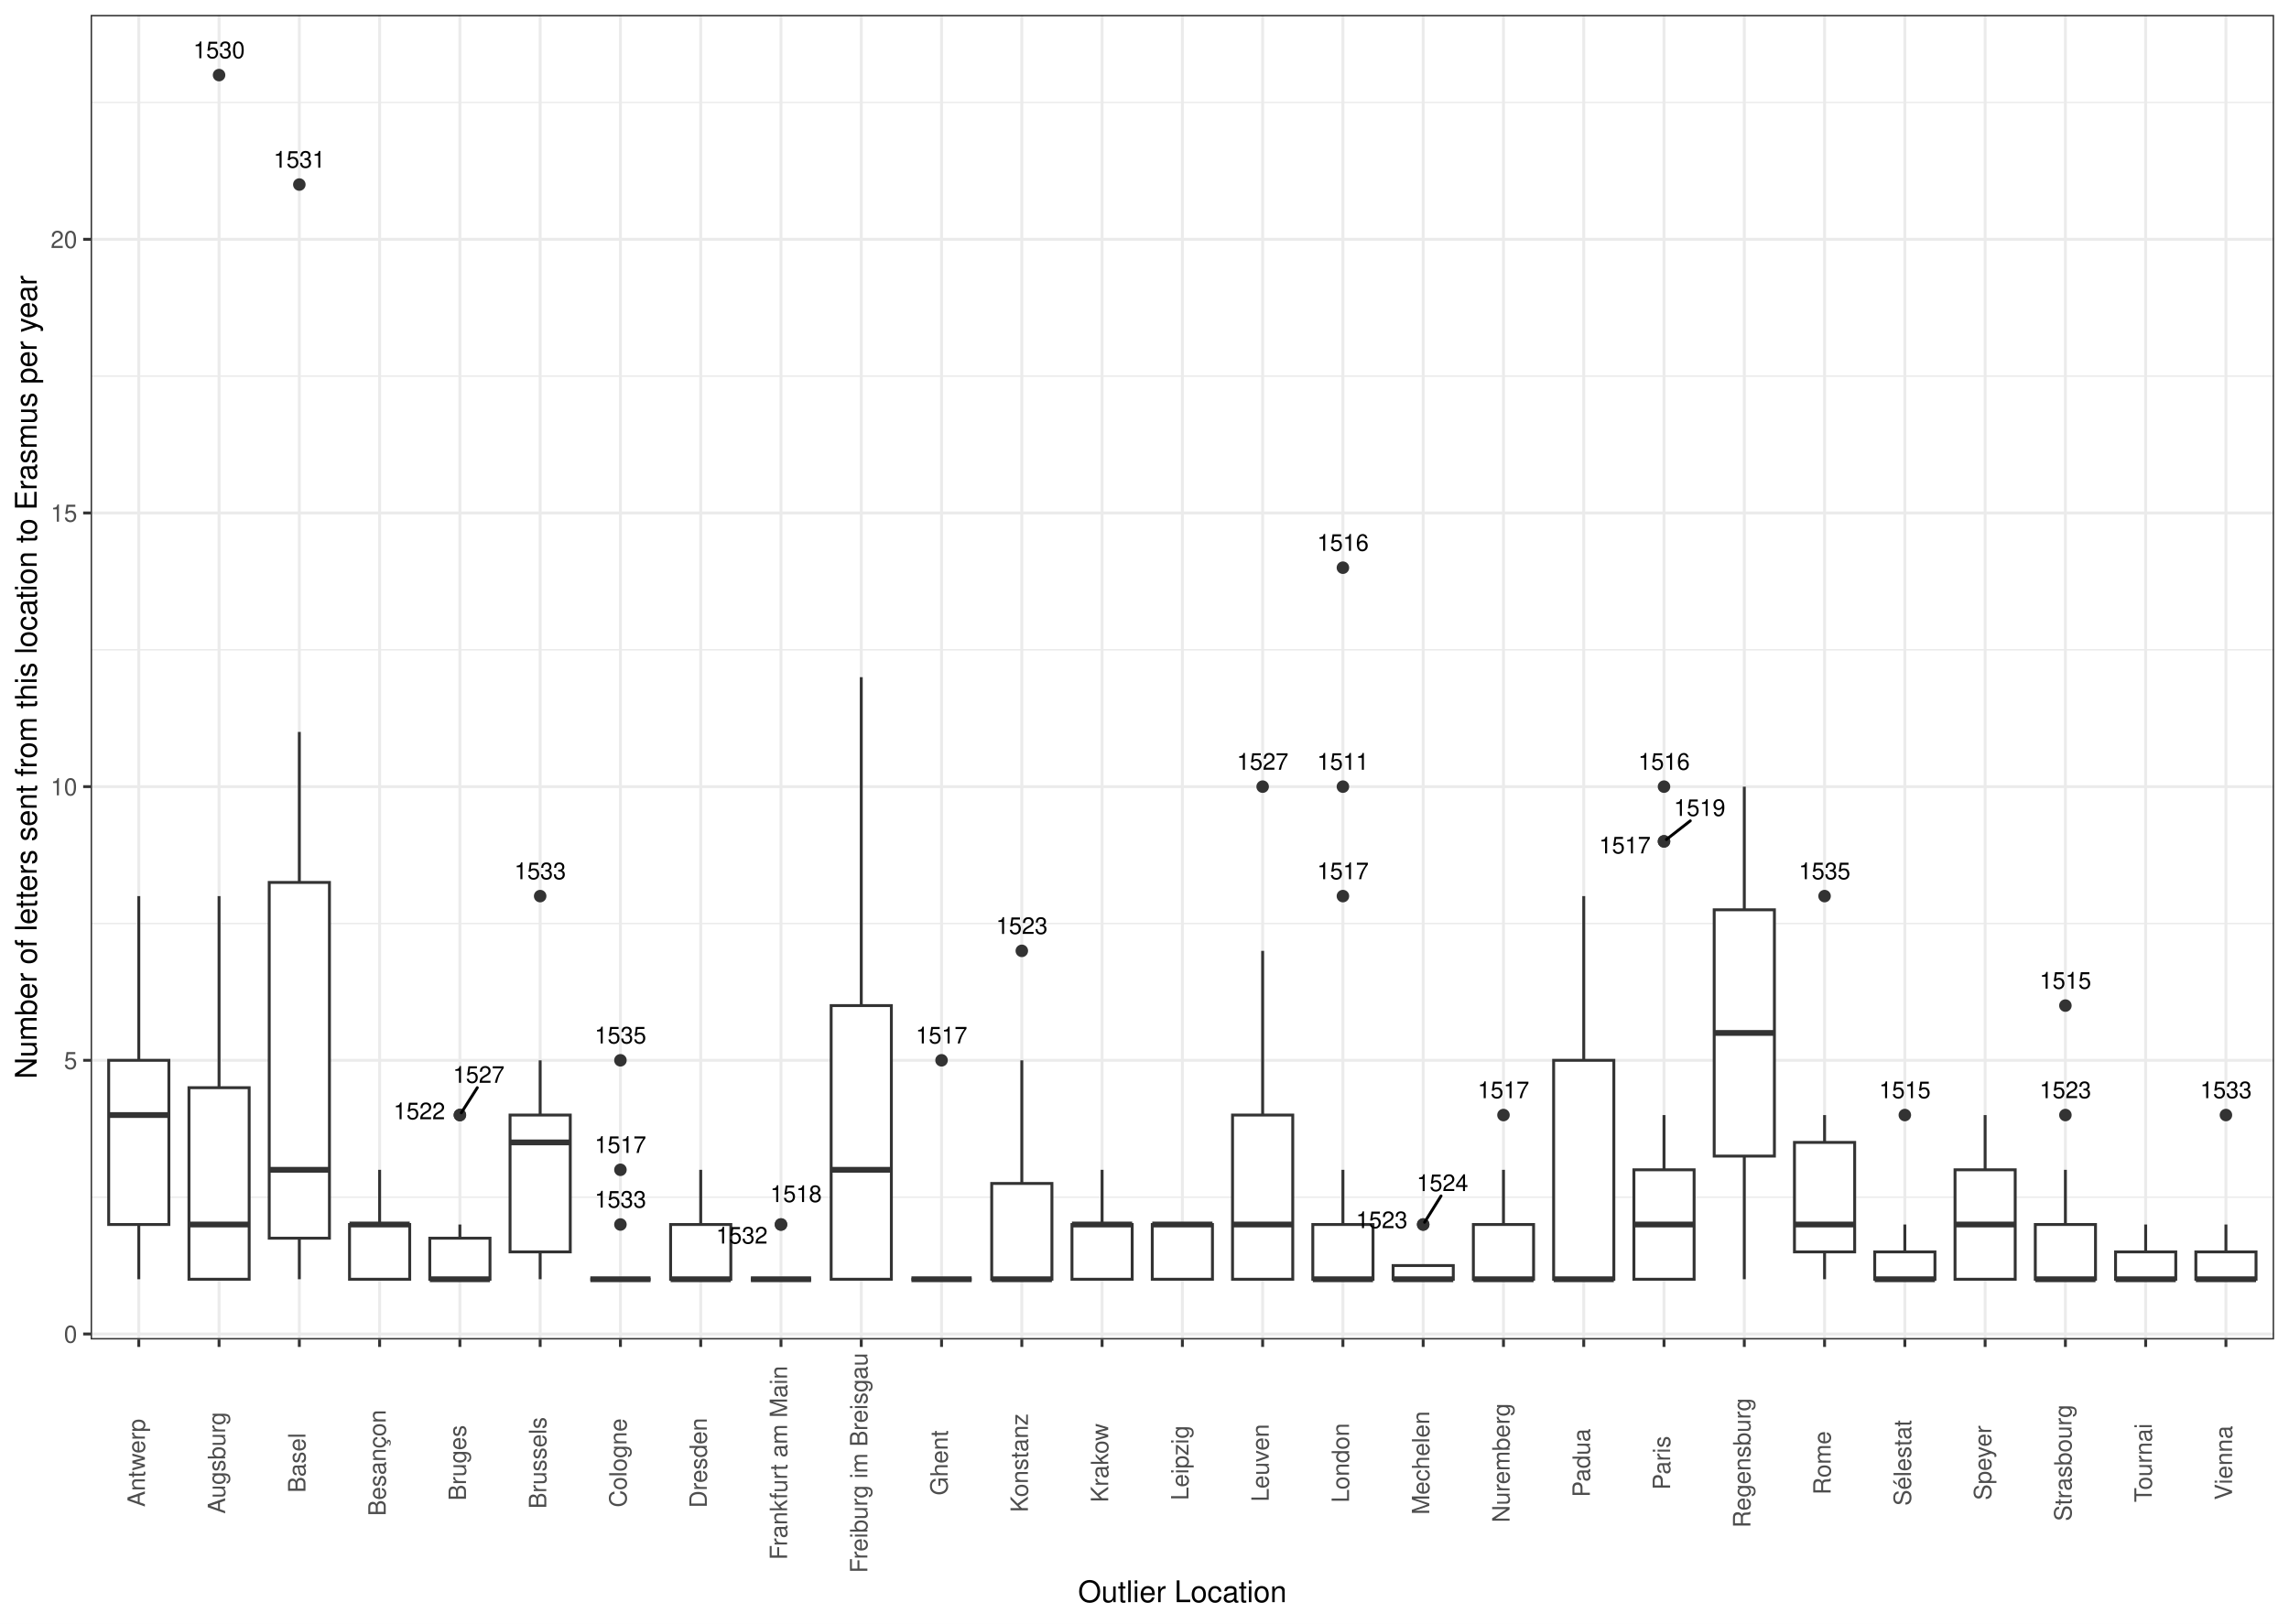
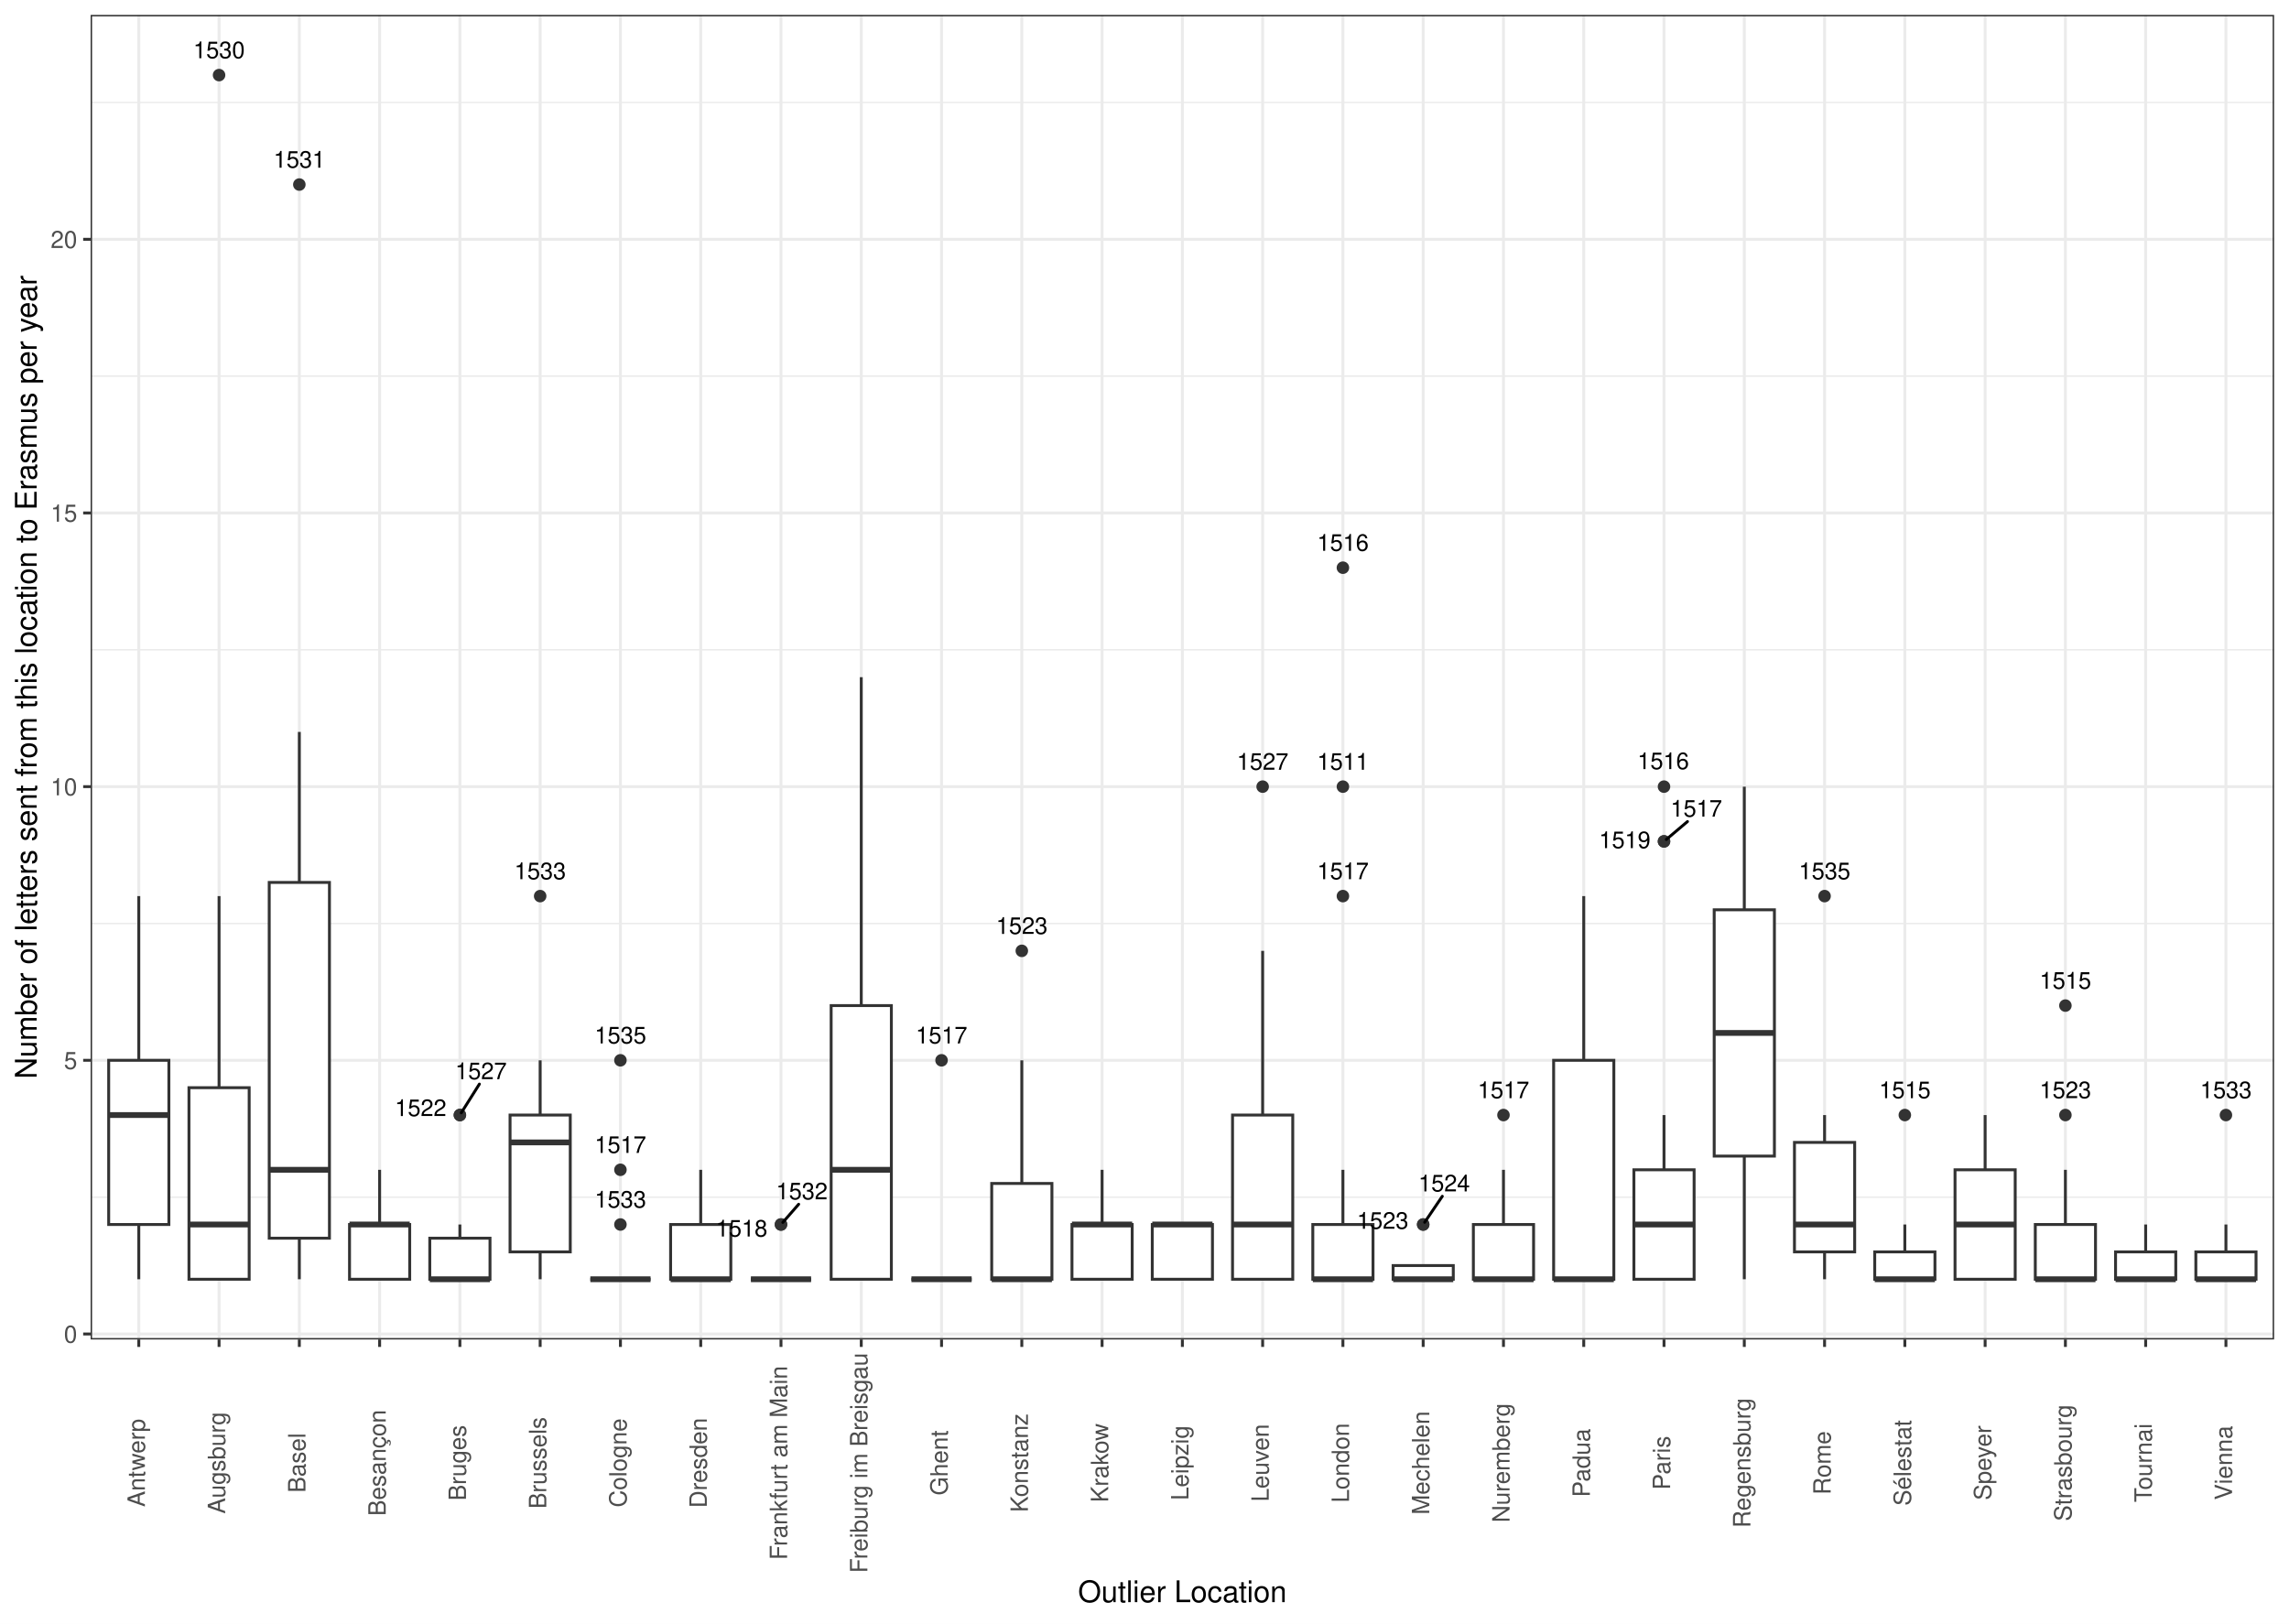
<svg xmlns="http://www.w3.org/2000/svg" width="842.40pt" height="597.60pt" viewBox="0 0 842.40 597.60">
  <g class="svglite">
    <defs>
      <style type="text/css">
    .svglite line, .svglite polyline, .svglite polygon, .svglite path, .svglite rect, .svglite circle {
      fill: none;
      stroke: #000000;
      stroke-linecap: round;
      stroke-linejoin: round;
      stroke-miterlimit: 10.00;
    }
    .svglite text {
      white-space: pre;
    }
    .svglite g.glyphgroup path {
      fill: inherit;
      stroke: none;
    }
  </style>
    </defs>
    <rect width="100%" height="100%" style="stroke: none; fill: #FFFFFF;" />
    <defs>
      <clipPath id="cpMC4wMHw4NDIuNDB8MC4wMHw1OTcuNjA=">
        <rect x="0.00" y="0.00" width="842.40" height="597.60" />
      </clipPath>
    </defs>
    <g clip-path="url(#cpMC4wMHw4NDIuNDB8MC4wMHw1OTcuNjA=)">
      <rect x="0.00" y="-0" width="842.40" height="597.60" style="stroke-width: 1.07; stroke: #FFFFFF; fill: #FFFFFF;" />
    </g>
    <defs>
      <clipPath id="cpMzMuMzV8ODM2LjkyfDUuNDh8NDkzLjAz">
        <rect x="33.35" y="5.48" width="803.57" height="487.55" />
      </clipPath>
    </defs>
    <g clip-path="url(#cpMzMuMzV8ODM2LjkyfDUuNDh8NDkzLjAz)">
      <rect x="33.35" y="5.48" width="803.57" height="487.55" style="stroke-width: 1.07; stroke: none; fill: #FFFFFF;" />
      <polyline points="33.35,440.65 836.92,440.65 " style="stroke-width: 0.53; stroke: #EBEBEB; stroke-linecap: butt;" />
      <polyline points="33.35,339.92 836.92,339.92 " style="stroke-width: 0.53; stroke: #EBEBEB; stroke-linecap: butt;" />
      <polyline points="33.35,239.18 836.92,239.18 " style="stroke-width: 0.53; stroke: #EBEBEB; stroke-linecap: butt;" />
      <polyline points="33.35,138.45 836.92,138.45 " style="stroke-width: 0.53; stroke: #EBEBEB; stroke-linecap: butt;" />
      <polyline points="33.35,37.71 836.92,37.71 " style="stroke-width: 0.53; stroke: #EBEBEB; stroke-linecap: butt;" />
      <polyline points="33.35,491.02 836.92,491.02 " style="stroke-width: 1.07; stroke: #EBEBEB; stroke-linecap: butt;" />
      <polyline points="33.35,390.28 836.92,390.28 " style="stroke-width: 1.07; stroke: #EBEBEB; stroke-linecap: butt;" />
      <polyline points="33.35,289.55 836.92,289.55 " style="stroke-width: 1.07; stroke: #EBEBEB; stroke-linecap: butt;" />
      <polyline points="33.35,188.81 836.92,188.81 " style="stroke-width: 1.07; stroke: #EBEBEB; stroke-linecap: butt;" />
      <polyline points="33.35,88.08 836.92,88.08 " style="stroke-width: 1.07; stroke: #EBEBEB; stroke-linecap: butt;" />
      <polyline points="51.08,493.03 51.08,5.48 " style="stroke-width: 1.07; stroke: #EBEBEB; stroke-linecap: butt;" />
      <polyline points="80.62,493.03 80.62,5.48 " style="stroke-width: 1.07; stroke: #EBEBEB; stroke-linecap: butt;" />
      <polyline points="110.16,493.03 110.16,5.48 " style="stroke-width: 1.07; stroke: #EBEBEB; stroke-linecap: butt;" />
      <polyline points="139.71,493.03 139.71,5.48 " style="stroke-width: 1.07; stroke: #EBEBEB; stroke-linecap: butt;" />
      <polyline points="169.25,493.03 169.25,5.48 " style="stroke-width: 1.07; stroke: #EBEBEB; stroke-linecap: butt;" />
      <polyline points="198.79,493.03 198.79,5.48 " style="stroke-width: 1.07; stroke: #EBEBEB; stroke-linecap: butt;" />
      <polyline points="228.33,493.03 228.33,5.48 " style="stroke-width: 1.07; stroke: #EBEBEB; stroke-linecap: butt;" />
      <polyline points="257.88,493.03 257.88,5.48 " style="stroke-width: 1.07; stroke: #EBEBEB; stroke-linecap: butt;" />
      <polyline points="287.42,493.03 287.42,5.48 " style="stroke-width: 1.07; stroke: #EBEBEB; stroke-linecap: butt;" />
      <polyline points="316.96,493.03 316.96,5.48 " style="stroke-width: 1.07; stroke: #EBEBEB; stroke-linecap: butt;" />
      <polyline points="346.51,493.03 346.51,5.48 " style="stroke-width: 1.07; stroke: #EBEBEB; stroke-linecap: butt;" />
      <polyline points="376.05,493.03 376.05,5.48 " style="stroke-width: 1.07; stroke: #EBEBEB; stroke-linecap: butt;" />
      <polyline points="405.59,493.03 405.59,5.48 " style="stroke-width: 1.07; stroke: #EBEBEB; stroke-linecap: butt;" />
      <polyline points="435.14,493.03 435.14,5.48 " style="stroke-width: 1.07; stroke: #EBEBEB; stroke-linecap: butt;" />
      <polyline points="464.68,493.03 464.68,5.48 " style="stroke-width: 1.07; stroke: #EBEBEB; stroke-linecap: butt;" />
      <polyline points="494.22,493.03 494.22,5.48 " style="stroke-width: 1.07; stroke: #EBEBEB; stroke-linecap: butt;" />
      <polyline points="523.76,493.03 523.76,5.48 " style="stroke-width: 1.07; stroke: #EBEBEB; stroke-linecap: butt;" />
      <polyline points="553.31,493.03 553.31,5.48 " style="stroke-width: 1.07; stroke: #EBEBEB; stroke-linecap: butt;" />
      <polyline points="582.85,493.03 582.85,5.48 " style="stroke-width: 1.07; stroke: #EBEBEB; stroke-linecap: butt;" />
      <polyline points="612.39,493.03 612.39,5.48 " style="stroke-width: 1.07; stroke: #EBEBEB; stroke-linecap: butt;" />
      <polyline points="641.94,493.03 641.94,5.48 " style="stroke-width: 1.07; stroke: #EBEBEB; stroke-linecap: butt;" />
      <polyline points="671.48,493.03 671.48,5.48 " style="stroke-width: 1.07; stroke: #EBEBEB; stroke-linecap: butt;" />
      <polyline points="701.02,493.03 701.02,5.48 " style="stroke-width: 1.07; stroke: #EBEBEB; stroke-linecap: butt;" />
      <polyline points="730.57,493.03 730.57,5.48 " style="stroke-width: 1.07; stroke: #EBEBEB; stroke-linecap: butt;" />
      <polyline points="760.11,493.03 760.11,5.48 " style="stroke-width: 1.07; stroke: #EBEBEB; stroke-linecap: butt;" />
      <polyline points="789.65,493.03 789.65,5.48 " style="stroke-width: 1.07; stroke: #EBEBEB; stroke-linecap: butt;" />
      <polyline points="819.19,493.03 819.19,5.48 " style="stroke-width: 1.07; stroke: #EBEBEB; stroke-linecap: butt;" />
      <line x1="51.08" y1="390.28" x2="51.08" y2="329.84" style="stroke-width: 1.07; stroke: #333333; stroke-linecap: butt;" />
      <line x1="51.08" y1="450.72" x2="51.08" y2="470.87" style="stroke-width: 1.07; stroke: #333333; stroke-linecap: butt;" />
      <polygon points="40.00,390.28 40.00,450.72 62.15,450.72 62.15,390.28 40.00,390.28 " style="stroke-width: 1.07; stroke: #333333; stroke-linecap: butt; stroke-linejoin: miter; fill: #FFFFFF;" />
      <line x1="40.00" y1="410.43" x2="62.15" y2="410.43" style="stroke-width: 2.13; stroke: #333333; stroke-linecap: butt; stroke-linejoin: miter;" />
      <circle cx="80.62" cy="27.64" r="1.95" style="stroke-width: 0.71; stroke: #333333; fill: #333333;" />
      <line x1="80.62" y1="400.36" x2="80.62" y2="329.84" style="stroke-width: 1.07; stroke: #333333; stroke-linecap: butt;" />
      <line x1="80.62" y1="470.87" x2="80.62" y2="470.87" style="stroke-width: 1.07; stroke: #333333; stroke-linecap: butt;" />
      <polygon points="69.54,400.36 69.54,470.87 91.70,470.87 91.70,400.36 69.54,400.36 " style="stroke-width: 1.07; stroke: #333333; stroke-linecap: butt; stroke-linejoin: miter; fill: #FFFFFF;" />
      <line x1="69.54" y1="450.72" x2="91.70" y2="450.72" style="stroke-width: 2.13; stroke: #333333; stroke-linecap: butt; stroke-linejoin: miter;" />
      <circle cx="110.16" cy="67.93" r="1.95" style="stroke-width: 0.71; stroke: #333333; fill: #333333;" />
      <line x1="110.16" y1="324.81" x2="110.16" y2="269.40" style="stroke-width: 1.07; stroke: #333333; stroke-linecap: butt;" />
      <line x1="110.16" y1="455.76" x2="110.16" y2="470.87" style="stroke-width: 1.07; stroke: #333333; stroke-linecap: butt;" />
      <polygon points="99.08,324.81 99.08,455.76 121.24,455.76 121.24,324.81 99.08,324.81 " style="stroke-width: 1.07; stroke: #333333; stroke-linecap: butt; stroke-linejoin: miter; fill: #FFFFFF;" />
      <line x1="99.08" y1="430.58" x2="121.24" y2="430.58" style="stroke-width: 2.13; stroke: #333333; stroke-linecap: butt; stroke-linejoin: miter;" />
      <line x1="139.71" y1="450.72" x2="139.71" y2="430.58" style="stroke-width: 1.07; stroke: #333333; stroke-linecap: butt;" />
      <line x1="139.71" y1="470.87" x2="139.71" y2="470.87" style="stroke-width: 1.07; stroke: #333333; stroke-linecap: butt;" />
      <polygon points="128.63,450.72 128.63,470.87 150.78,470.87 150.78,450.72 128.63,450.72 " style="stroke-width: 1.07; stroke: #333333; stroke-linecap: butt; stroke-linejoin: miter; fill: #FFFFFF;" />
      <line x1="128.63" y1="450.72" x2="150.78" y2="450.72" style="stroke-width: 2.13; stroke: #333333; stroke-linecap: butt; stroke-linejoin: miter;" />
      <circle cx="169.25" cy="410.43" r="1.95" style="stroke-width: 0.71; stroke: #333333; fill: #333333;" />
      <circle cx="169.25" cy="410.43" r="1.95" style="stroke-width: 0.71; stroke: #333333; fill: #333333;" />
      <line x1="169.25" y1="455.76" x2="169.25" y2="450.72" style="stroke-width: 1.07; stroke: #333333; stroke-linecap: butt;" />
      <line x1="169.25" y1="470.87" x2="169.25" y2="470.87" style="stroke-width: 1.07; stroke: #333333; stroke-linecap: butt;" />
      <polygon points="158.17,455.76 158.17,470.87 180.33,470.87 180.33,455.76 158.17,455.76 " style="stroke-width: 1.07; stroke: #333333; stroke-linecap: butt; stroke-linejoin: miter; fill: #FFFFFF;" />
      <line x1="158.17" y1="470.87" x2="180.33" y2="470.87" style="stroke-width: 2.13; stroke: #333333; stroke-linecap: butt; stroke-linejoin: miter;" />
      <circle cx="198.79" cy="329.84" r="1.95" style="stroke-width: 0.71; stroke: #333333; fill: #333333;" />
      <line x1="198.79" y1="410.43" x2="198.79" y2="390.28" style="stroke-width: 1.07; stroke: #333333; stroke-linecap: butt;" />
      <line x1="198.79" y1="460.80" x2="198.79" y2="470.87" style="stroke-width: 1.07; stroke: #333333; stroke-linecap: butt;" />
      <polygon points="187.71,410.43 187.71,460.80 209.87,460.80 209.87,410.43 187.71,410.43 " style="stroke-width: 1.07; stroke: #333333; stroke-linecap: butt; stroke-linejoin: miter; fill: #FFFFFF;" />
      <line x1="187.71" y1="420.50" x2="209.87" y2="420.50" style="stroke-width: 2.13; stroke: #333333; stroke-linecap: butt; stroke-linejoin: miter;" />
      <circle cx="228.33" cy="430.58" r="1.95" style="stroke-width: 0.71; stroke: #333333; fill: #333333;" />
      <circle cx="228.33" cy="450.72" r="1.95" style="stroke-width: 0.71; stroke: #333333; fill: #333333;" />
      <circle cx="228.33" cy="390.28" r="1.95" style="stroke-width: 0.71; stroke: #333333; fill: #333333;" />
      <line x1="228.33" y1="470.87" x2="228.33" y2="470.87" style="stroke-width: 1.07; stroke: #333333; stroke-linecap: butt;" />
      <line x1="228.33" y1="470.87" x2="228.33" y2="470.87" style="stroke-width: 1.07; stroke: #333333; stroke-linecap: butt;" />
      <polygon points="217.26,470.87 217.26,470.87 239.41,470.87 239.41,470.87 217.26,470.87 " style="stroke-width: 1.07; stroke: #333333; stroke-linecap: butt; stroke-linejoin: miter; fill: #FFFFFF;" />
      <line x1="217.26" y1="470.87" x2="239.41" y2="470.87" style="stroke-width: 2.13; stroke: #333333; stroke-linecap: butt; stroke-linejoin: miter;" />
      <line x1="257.88" y1="450.72" x2="257.88" y2="430.58" style="stroke-width: 1.07; stroke: #333333; stroke-linecap: butt;" />
      <line x1="257.88" y1="470.87" x2="257.88" y2="470.87" style="stroke-width: 1.07; stroke: #333333; stroke-linecap: butt;" />
      <polygon points="246.80,450.72 246.80,470.87 268.96,470.87 268.96,450.72 246.80,450.72 " style="stroke-width: 1.07; stroke: #333333; stroke-linecap: butt; stroke-linejoin: miter; fill: #FFFFFF;" />
      <line x1="246.80" y1="470.87" x2="268.96" y2="470.87" style="stroke-width: 2.13; stroke: #333333; stroke-linecap: butt; stroke-linejoin: miter;" />
      <circle cx="287.42" cy="450.72" r="1.95" style="stroke-width: 0.71; stroke: #333333; fill: #333333;" />
      <circle cx="287.42" cy="450.72" r="1.95" style="stroke-width: 0.71; stroke: #333333; fill: #333333;" />
      <line x1="287.42" y1="470.87" x2="287.42" y2="470.87" style="stroke-width: 1.07; stroke: #333333; stroke-linecap: butt;" />
      <line x1="287.42" y1="470.87" x2="287.42" y2="470.87" style="stroke-width: 1.07; stroke: #333333; stroke-linecap: butt;" />
      <polygon points="276.34,470.87 276.34,470.87 298.50,470.87 298.50,470.87 276.34,470.87 " style="stroke-width: 1.07; stroke: #333333; stroke-linecap: butt; stroke-linejoin: miter; fill: #FFFFFF;" />
      <line x1="276.34" y1="470.87" x2="298.50" y2="470.87" style="stroke-width: 2.13; stroke: #333333; stroke-linecap: butt; stroke-linejoin: miter;" />
      <line x1="316.96" y1="370.14" x2="316.96" y2="249.26" style="stroke-width: 1.07; stroke: #333333; stroke-linecap: butt;" />
      <line x1="316.96" y1="470.87" x2="316.96" y2="470.87" style="stroke-width: 1.07; stroke: #333333; stroke-linecap: butt;" />
      <polygon points="305.88,370.14 305.88,470.87 328.04,470.87 328.04,370.14 305.88,370.14 " style="stroke-width: 1.07; stroke: #333333; stroke-linecap: butt; stroke-linejoin: miter; fill: #FFFFFF;" />
      <line x1="305.88" y1="430.58" x2="328.04" y2="430.58" style="stroke-width: 2.13; stroke: #333333; stroke-linecap: butt; stroke-linejoin: miter;" />
      <circle cx="346.51" cy="390.28" r="1.95" style="stroke-width: 0.71; stroke: #333333; fill: #333333;" />
      <line x1="346.51" y1="470.87" x2="346.51" y2="470.87" style="stroke-width: 1.07; stroke: #333333; stroke-linecap: butt;" />
      <line x1="346.51" y1="470.87" x2="346.51" y2="470.87" style="stroke-width: 1.07; stroke: #333333; stroke-linecap: butt;" />
      <polygon points="335.43,470.87 335.43,470.87 357.59,470.87 357.59,470.87 335.43,470.87 " style="stroke-width: 1.07; stroke: #333333; stroke-linecap: butt; stroke-linejoin: miter; fill: #FFFFFF;" />
      <line x1="335.43" y1="470.87" x2="357.59" y2="470.87" style="stroke-width: 2.13; stroke: #333333; stroke-linecap: butt; stroke-linejoin: miter;" />
      <circle cx="376.05" cy="349.99" r="1.95" style="stroke-width: 0.71; stroke: #333333; fill: #333333;" />
      <line x1="376.05" y1="435.61" x2="376.05" y2="390.28" style="stroke-width: 1.07; stroke: #333333; stroke-linecap: butt;" />
      <line x1="376.05" y1="470.87" x2="376.05" y2="470.87" style="stroke-width: 1.07; stroke: #333333; stroke-linecap: butt;" />
      <polygon points="364.97,435.61 364.97,470.87 387.13,470.87 387.13,435.61 364.97,435.61 " style="stroke-width: 1.07; stroke: #333333; stroke-linecap: butt; stroke-linejoin: miter; fill: #FFFFFF;" />
      <line x1="364.97" y1="470.87" x2="387.13" y2="470.87" style="stroke-width: 2.13; stroke: #333333; stroke-linecap: butt; stroke-linejoin: miter;" />
      <line x1="405.59" y1="450.72" x2="405.59" y2="430.58" style="stroke-width: 1.07; stroke: #333333; stroke-linecap: butt;" />
      <line x1="405.59" y1="470.87" x2="405.59" y2="470.87" style="stroke-width: 1.07; stroke: #333333; stroke-linecap: butt;" />
      <polygon points="394.51,450.72 394.51,470.87 416.67,470.87 416.67,450.72 394.51,450.72 " style="stroke-width: 1.07; stroke: #333333; stroke-linecap: butt; stroke-linejoin: miter; fill: #FFFFFF;" />
      <line x1="394.51" y1="450.72" x2="416.67" y2="450.72" style="stroke-width: 2.13; stroke: #333333; stroke-linecap: butt; stroke-linejoin: miter;" />
      <line x1="435.14" y1="450.72" x2="435.14" y2="450.72" style="stroke-width: 1.07; stroke: #333333; stroke-linecap: butt;" />
      <line x1="435.14" y1="470.87" x2="435.14" y2="470.87" style="stroke-width: 1.07; stroke: #333333; stroke-linecap: butt;" />
      <polygon points="424.06,450.72 424.06,470.87 446.21,470.87 446.21,450.72 424.06,450.72 " style="stroke-width: 1.07; stroke: #333333; stroke-linecap: butt; stroke-linejoin: miter; fill: #FFFFFF;" />
      <line x1="424.06" y1="450.72" x2="446.21" y2="450.72" style="stroke-width: 2.13; stroke: #333333; stroke-linecap: butt; stroke-linejoin: miter;" />
      <circle cx="464.68" cy="289.55" r="1.95" style="stroke-width: 0.71; stroke: #333333; fill: #333333;" />
      <line x1="464.68" y1="410.43" x2="464.68" y2="349.99" style="stroke-width: 1.07; stroke: #333333; stroke-linecap: butt;" />
      <line x1="464.68" y1="470.87" x2="464.68" y2="470.87" style="stroke-width: 1.07; stroke: #333333; stroke-linecap: butt;" />
      <polygon points="453.60,410.43 453.60,470.87 475.76,470.87 475.76,410.43 453.60,410.43 " style="stroke-width: 1.07; stroke: #333333; stroke-linecap: butt; stroke-linejoin: miter; fill: #FFFFFF;" />
      <line x1="453.60" y1="450.72" x2="475.76" y2="450.72" style="stroke-width: 2.13; stroke: #333333; stroke-linecap: butt; stroke-linejoin: miter;" />
      <circle cx="494.22" cy="289.55" r="1.95" style="stroke-width: 0.71; stroke: #333333; fill: #333333;" />
      <circle cx="494.22" cy="208.96" r="1.95" style="stroke-width: 0.71; stroke: #333333; fill: #333333;" />
      <circle cx="494.22" cy="329.84" r="1.95" style="stroke-width: 0.71; stroke: #333333; fill: #333333;" />
      <line x1="494.22" y1="450.72" x2="494.22" y2="430.58" style="stroke-width: 1.07; stroke: #333333; stroke-linecap: butt;" />
      <line x1="494.22" y1="470.87" x2="494.22" y2="470.87" style="stroke-width: 1.07; stroke: #333333; stroke-linecap: butt;" />
      <polygon points="483.14,450.72 483.14,470.87 505.30,470.87 505.30,450.72 483.14,450.72 " style="stroke-width: 1.07; stroke: #333333; stroke-linecap: butt; stroke-linejoin: miter; fill: #FFFFFF;" />
      <line x1="483.14" y1="470.87" x2="505.30" y2="470.87" style="stroke-width: 2.13; stroke: #333333; stroke-linecap: butt; stroke-linejoin: miter;" />
      <circle cx="523.76" cy="450.72" r="1.95" style="stroke-width: 0.71; stroke: #333333; fill: #333333;" />
      <circle cx="523.76" cy="450.72" r="1.95" style="stroke-width: 0.71; stroke: #333333; fill: #333333;" />
      <line x1="523.76" y1="465.83" x2="523.76" y2="465.83" style="stroke-width: 1.07; stroke: #333333; stroke-linecap: butt;" />
      <line x1="523.76" y1="470.87" x2="523.76" y2="470.87" style="stroke-width: 1.07; stroke: #333333; stroke-linecap: butt;" />
      <polygon points="512.69,465.83 512.69,470.87 534.84,470.87 534.84,465.83 512.69,465.83 " style="stroke-width: 1.07; stroke: #333333; stroke-linecap: butt; stroke-linejoin: miter; fill: #FFFFFF;" />
      <line x1="512.69" y1="470.87" x2="534.84" y2="470.87" style="stroke-width: 2.13; stroke: #333333; stroke-linecap: butt; stroke-linejoin: miter;" />
      <circle cx="553.31" cy="410.43" r="1.95" style="stroke-width: 0.71; stroke: #333333; fill: #333333;" />
      <line x1="553.31" y1="450.72" x2="553.31" y2="430.58" style="stroke-width: 1.07; stroke: #333333; stroke-linecap: butt;" />
      <line x1="553.31" y1="470.87" x2="553.31" y2="470.87" style="stroke-width: 1.07; stroke: #333333; stroke-linecap: butt;" />
      <polygon points="542.23,450.72 542.23,470.87 564.39,470.87 564.39,450.72 542.23,450.72 " style="stroke-width: 1.07; stroke: #333333; stroke-linecap: butt; stroke-linejoin: miter; fill: #FFFFFF;" />
      <line x1="542.23" y1="470.87" x2="564.39" y2="470.87" style="stroke-width: 2.13; stroke: #333333; stroke-linecap: butt; stroke-linejoin: miter;" />
      <line x1="582.85" y1="390.28" x2="582.85" y2="329.84" style="stroke-width: 1.07; stroke: #333333; stroke-linecap: butt;" />
      <line x1="582.85" y1="470.87" x2="582.85" y2="470.87" style="stroke-width: 1.07; stroke: #333333; stroke-linecap: butt;" />
      <polygon points="571.77,390.28 571.77,470.87 593.93,470.87 593.93,390.28 571.77,390.28 " style="stroke-width: 1.07; stroke: #333333; stroke-linecap: butt; stroke-linejoin: miter; fill: #FFFFFF;" />
      <line x1="571.77" y1="470.87" x2="593.93" y2="470.87" style="stroke-width: 2.13; stroke: #333333; stroke-linecap: butt; stroke-linejoin: miter;" />
      <circle cx="612.39" cy="289.55" r="1.95" style="stroke-width: 0.71; stroke: #333333; fill: #333333;" />
      <circle cx="612.39" cy="309.70" r="1.95" style="stroke-width: 0.71; stroke: #333333; fill: #333333;" />
      <circle cx="612.39" cy="309.70" r="1.95" style="stroke-width: 0.71; stroke: #333333; fill: #333333;" />
      <line x1="612.39" y1="430.58" x2="612.39" y2="410.43" style="stroke-width: 1.07; stroke: #333333; stroke-linecap: butt;" />
      <line x1="612.39" y1="470.87" x2="612.39" y2="470.87" style="stroke-width: 1.07; stroke: #333333; stroke-linecap: butt;" />
      <polygon points="601.31,430.58 601.31,470.87 623.47,470.87 623.47,430.58 601.31,430.58 " style="stroke-width: 1.07; stroke: #333333; stroke-linecap: butt; stroke-linejoin: miter; fill: #FFFFFF;" />
      <line x1="601.31" y1="450.72" x2="623.47" y2="450.72" style="stroke-width: 2.13; stroke: #333333; stroke-linecap: butt; stroke-linejoin: miter;" />
      <line x1="641.94" y1="334.88" x2="641.94" y2="289.55" style="stroke-width: 1.07; stroke: #333333; stroke-linecap: butt;" />
      <line x1="641.94" y1="425.54" x2="641.94" y2="470.87" style="stroke-width: 1.07; stroke: #333333; stroke-linecap: butt;" />
      <polygon points="630.86,334.88 630.86,425.54 653.02,425.54 653.02,334.88 630.86,334.88 " style="stroke-width: 1.07; stroke: #333333; stroke-linecap: butt; stroke-linejoin: miter; fill: #FFFFFF;" />
      <line x1="630.86" y1="380.21" x2="653.02" y2="380.21" style="stroke-width: 2.13; stroke: #333333; stroke-linecap: butt; stroke-linejoin: miter;" />
      <circle cx="671.48" cy="329.84" r="1.95" style="stroke-width: 0.71; stroke: #333333; fill: #333333;" />
      <line x1="671.48" y1="420.50" x2="671.48" y2="410.43" style="stroke-width: 1.07; stroke: #333333; stroke-linecap: butt;" />
      <line x1="671.48" y1="460.80" x2="671.48" y2="470.87" style="stroke-width: 1.07; stroke: #333333; stroke-linecap: butt;" />
      <polygon points="660.40,420.50 660.40,460.80 682.56,460.80 682.56,420.50 660.40,420.50 " style="stroke-width: 1.07; stroke: #333333; stroke-linecap: butt; stroke-linejoin: miter; fill: #FFFFFF;" />
      <line x1="660.40" y1="450.72" x2="682.56" y2="450.72" style="stroke-width: 2.13; stroke: #333333; stroke-linecap: butt; stroke-linejoin: miter;" />
      <circle cx="701.02" cy="410.43" r="1.95" style="stroke-width: 0.71; stroke: #333333; fill: #333333;" />
      <line x1="701.02" y1="460.80" x2="701.02" y2="450.72" style="stroke-width: 1.07; stroke: #333333; stroke-linecap: butt;" />
      <line x1="701.02" y1="470.87" x2="701.02" y2="470.87" style="stroke-width: 1.07; stroke: #333333; stroke-linecap: butt;" />
      <polygon points="689.94,460.80 689.94,470.87 712.10,470.87 712.10,460.80 689.94,460.80 " style="stroke-width: 1.07; stroke: #333333; stroke-linecap: butt; stroke-linejoin: miter; fill: #FFFFFF;" />
      <line x1="689.94" y1="470.87" x2="712.10" y2="470.87" style="stroke-width: 2.13; stroke: #333333; stroke-linecap: butt; stroke-linejoin: miter;" />
      <line x1="730.57" y1="430.58" x2="730.57" y2="410.43" style="stroke-width: 1.07; stroke: #333333; stroke-linecap: butt;" />
      <line x1="730.57" y1="470.87" x2="730.57" y2="470.87" style="stroke-width: 1.07; stroke: #333333; stroke-linecap: butt;" />
      <polygon points="719.49,430.58 719.49,470.87 741.64,470.87 741.64,430.58 719.49,430.58 " style="stroke-width: 1.07; stroke: #333333; stroke-linecap: butt; stroke-linejoin: miter; fill: #FFFFFF;" />
      <line x1="719.49" y1="450.72" x2="741.64" y2="450.72" style="stroke-width: 2.13; stroke: #333333; stroke-linecap: butt; stroke-linejoin: miter;" />
      <circle cx="760.11" cy="370.14" r="1.95" style="stroke-width: 0.71; stroke: #333333; fill: #333333;" />
      <circle cx="760.11" cy="410.43" r="1.95" style="stroke-width: 0.71; stroke: #333333; fill: #333333;" />
      <line x1="760.11" y1="450.72" x2="760.11" y2="430.58" style="stroke-width: 1.07; stroke: #333333; stroke-linecap: butt;" />
      <line x1="760.11" y1="470.87" x2="760.11" y2="470.87" style="stroke-width: 1.07; stroke: #333333; stroke-linecap: butt;" />
      <polygon points="749.03,450.72 749.03,470.87 771.19,470.87 771.19,450.72 749.03,450.72 " style="stroke-width: 1.07; stroke: #333333; stroke-linecap: butt; stroke-linejoin: miter; fill: #FFFFFF;" />
      <line x1="749.03" y1="470.87" x2="771.19" y2="470.87" style="stroke-width: 2.13; stroke: #333333; stroke-linecap: butt; stroke-linejoin: miter;" />
      <line x1="789.65" y1="460.80" x2="789.65" y2="450.72" style="stroke-width: 1.07; stroke: #333333; stroke-linecap: butt;" />
      <line x1="789.65" y1="470.87" x2="789.65" y2="470.87" style="stroke-width: 1.07; stroke: #333333; stroke-linecap: butt;" />
      <polygon points="778.57,460.80 778.57,470.87 800.73,470.87 800.73,460.80 778.57,460.80 " style="stroke-width: 1.07; stroke: #333333; stroke-linecap: butt; stroke-linejoin: miter; fill: #FFFFFF;" />
      <line x1="778.57" y1="470.87" x2="800.73" y2="470.87" style="stroke-width: 2.13; stroke: #333333; stroke-linecap: butt; stroke-linejoin: miter;" />
      <circle cx="819.19" cy="410.43" r="1.95" style="stroke-width: 0.71; stroke: #333333; fill: #333333;" />
      <line x1="819.19" y1="460.80" x2="819.19" y2="450.72" style="stroke-width: 1.07; stroke: #333333; stroke-linecap: butt;" />
      <line x1="819.19" y1="470.87" x2="819.19" y2="470.87" style="stroke-width: 1.07; stroke: #333333; stroke-linecap: butt;" />
      <polygon points="808.12,460.80 808.12,470.87 830.27,470.87 830.27,460.80 808.12,460.80 " style="stroke-width: 1.07; stroke: #333333; stroke-linecap: butt; stroke-linejoin: miter; fill: #FFFFFF;" />
      <line x1="808.12" y1="470.87" x2="830.27" y2="470.87" style="stroke-width: 2.13; stroke: #333333; stroke-linecap: butt; stroke-linejoin: miter;" />
-       <line x1="175.66" y1="400.36" x2="169.77" y2="409.61" style="stroke-width: 1.07;" />
-       <line x1="530.33" y1="440.21" x2="524.28" y2="449.90" style="stroke-width: 1.07;" />
-       <line x1="622.07" y1="302.13" x2="613.28" y2="309.00" style="stroke-width: 1.07;" />
+       <line x1="176.43" y1="399.03" x2="169.76" y2="409.61" style="stroke-width: 1.07;" />
+       <line x1="293.93" y1="443.26" x2="288.09" y2="449.95" style="stroke-width: 1.07;" />
+       <line x1="530.80" y1="440.33" x2="524.31" y2="449.91" style="stroke-width: 1.07;" />
+       <line x1="621.03" y1="302.40" x2="613.24" y2="308.99" style="stroke-width: 1.07;" />
      <text x="80.62" y="21.42" text-anchor="middle" style="font-size: 8.54px; font-family: &quot;Nimbus Sans&quot;;" textLength="19.00px" lengthAdjust="spacingAndGlyphs">1530</text>
      <text x="110.16" y="61.72" text-anchor="middle" style="font-size: 8.54px; font-family: &quot;Nimbus Sans&quot;;" textLength="19.00px" lengthAdjust="spacingAndGlyphs">1531</text>
-       <text x="154.32" y="411.97" text-anchor="middle" style="font-size: 8.54px; font-family: &quot;Nimbus Sans&quot;;" textLength="19.00px" lengthAdjust="spacingAndGlyphs">1522</text>
-       <text x="176.19" y="398.56" text-anchor="middle" style="font-size: 8.54px; font-family: &quot;Nimbus Sans&quot;;" textLength="19.00px" lengthAdjust="spacingAndGlyphs">1527</text>
+       <text x="154.80" y="410.80" text-anchor="middle" style="font-size: 8.54px; font-family: &quot;Nimbus Sans&quot;;" textLength="19.00px" lengthAdjust="spacingAndGlyphs">1522</text>
+       <text x="177.02" y="397.23" text-anchor="middle" style="font-size: 8.54px; font-family: &quot;Nimbus Sans&quot;;" textLength="19.00px" lengthAdjust="spacingAndGlyphs">1527</text>
      <text x="198.79" y="323.62" text-anchor="middle" style="font-size: 8.54px; font-family: &quot;Nimbus Sans&quot;;" textLength="19.00px" lengthAdjust="spacingAndGlyphs">1533</text>
-       <text x="292.94" y="442.44" text-anchor="middle" style="font-size: 8.54px; font-family: &quot;Nimbus Sans&quot;;" textLength="19.00px" lengthAdjust="spacingAndGlyphs">1518</text>
-       <text x="273.01" y="457.73" text-anchor="middle" style="font-size: 8.54px; font-family: &quot;Nimbus Sans&quot;;" textLength="19.00px" lengthAdjust="spacingAndGlyphs">1532</text>
-       <text x="346.51" y="384.07" text-anchor="middle" style="font-size: 8.54px; font-family: &quot;Nimbus Sans&quot;;" textLength="19.00px" lengthAdjust="spacingAndGlyphs">1517</text>
+       <text x="272.94" y="455.15" text-anchor="middle" style="font-size: 8.54px; font-family: &quot;Nimbus Sans&quot;;" textLength="19.00px" lengthAdjust="spacingAndGlyphs">1518</text>
+       <text x="295.09" y="441.46" text-anchor="middle" style="font-size: 8.54px; font-family: &quot;Nimbus Sans&quot;;" textLength="19.00px" lengthAdjust="spacingAndGlyphs">1532</text>
+       <text x="346.51" y="384.06" text-anchor="middle" style="font-size: 8.54px; font-family: &quot;Nimbus Sans&quot;;" textLength="19.00px" lengthAdjust="spacingAndGlyphs">1517</text>
      <text x="228.33" y="424.36" text-anchor="middle" style="font-size: 8.54px; font-family: &quot;Nimbus Sans&quot;;" textLength="19.00px" lengthAdjust="spacingAndGlyphs">1517</text>
      <text x="228.33" y="444.50" text-anchor="middle" style="font-size: 8.54px; font-family: &quot;Nimbus Sans&quot;;" textLength="19.00px" lengthAdjust="spacingAndGlyphs">1533</text>
      <text x="228.34" y="384.06" text-anchor="middle" style="font-size: 8.54px; font-family: &quot;Nimbus Sans&quot;;" textLength="19.00px" lengthAdjust="spacingAndGlyphs">1535</text>
      <text x="376.05" y="343.77" text-anchor="middle" style="font-size: 8.54px; font-family: &quot;Nimbus Sans&quot;;" textLength="19.00px" lengthAdjust="spacingAndGlyphs">1523</text>
      <text x="464.68" y="283.33" text-anchor="middle" style="font-size: 8.54px; font-family: &quot;Nimbus Sans&quot;;" textLength="19.00px" lengthAdjust="spacingAndGlyphs">1527</text>
      <text x="494.22" y="283.33" text-anchor="middle" style="font-size: 8.54px; font-family: &quot;Nimbus Sans&quot;;" textLength="19.00px" lengthAdjust="spacingAndGlyphs">1511</text>
      <text x="494.22" y="202.74" text-anchor="middle" style="font-size: 8.54px; font-family: &quot;Nimbus Sans&quot;;" textLength="19.00px" lengthAdjust="spacingAndGlyphs">1516</text>
      <text x="494.22" y="323.62" text-anchor="middle" style="font-size: 8.54px; font-family: &quot;Nimbus Sans&quot;;" textLength="19.00px" lengthAdjust="spacingAndGlyphs">1517</text>
-       <text x="508.51" y="452.05" text-anchor="middle" style="font-size: 8.54px; font-family: &quot;Nimbus Sans&quot;;" textLength="19.00px" lengthAdjust="spacingAndGlyphs">1523</text>
-       <text x="530.86" y="438.41" text-anchor="middle" style="font-size: 8.54px; font-family: &quot;Nimbus Sans&quot;;" textLength="19.00px" lengthAdjust="spacingAndGlyphs">1524</text>
+       <text x="508.86" y="452.29" text-anchor="middle" style="font-size: 8.54px; font-family: &quot;Nimbus Sans&quot;;" textLength="19.00px" lengthAdjust="spacingAndGlyphs">1523</text>
+       <text x="531.48" y="438.53" text-anchor="middle" style="font-size: 8.54px; font-family: &quot;Nimbus Sans&quot;;" textLength="19.00px" lengthAdjust="spacingAndGlyphs">1524</text>
      <text x="553.31" y="404.21" text-anchor="middle" style="font-size: 8.54px; font-family: &quot;Nimbus Sans&quot;;" textLength="19.00px" lengthAdjust="spacingAndGlyphs">1517</text>
-       <text x="612.39" y="283.33" text-anchor="middle" style="font-size: 8.54px; font-family: &quot;Nimbus Sans&quot;;" textLength="19.00px" lengthAdjust="spacingAndGlyphs">1516</text>
-       <text x="597.98" y="314.12" text-anchor="middle" style="font-size: 8.54px; font-family: &quot;Nimbus Sans&quot;;" textLength="19.00px" lengthAdjust="spacingAndGlyphs">1517</text>
-       <text x="625.50" y="300.33" text-anchor="middle" style="font-size: 8.54px; font-family: &quot;Nimbus Sans&quot;;" textLength="19.00px" lengthAdjust="spacingAndGlyphs">1519</text>
+       <text x="612.10" y="283.10" text-anchor="middle" style="font-size: 8.54px; font-family: &quot;Nimbus Sans&quot;;" textLength="19.00px" lengthAdjust="spacingAndGlyphs">1516</text>
+       <text x="624.29" y="300.60" text-anchor="middle" style="font-size: 8.54px; font-family: &quot;Nimbus Sans&quot;;" textLength="19.00px" lengthAdjust="spacingAndGlyphs">1517</text>
+       <text x="597.95" y="312.18" text-anchor="middle" style="font-size: 8.54px; font-family: &quot;Nimbus Sans&quot;;" textLength="19.00px" lengthAdjust="spacingAndGlyphs">1519</text>
      <text x="671.48" y="323.62" text-anchor="middle" style="font-size: 8.54px; font-family: &quot;Nimbus Sans&quot;;" textLength="19.00px" lengthAdjust="spacingAndGlyphs">1535</text>
      <text x="701.02" y="404.21" text-anchor="middle" style="font-size: 8.54px; font-family: &quot;Nimbus Sans&quot;;" textLength="19.00px" lengthAdjust="spacingAndGlyphs">1515</text>
      <text x="760.11" y="363.92" text-anchor="middle" style="font-size: 8.54px; font-family: &quot;Nimbus Sans&quot;;" textLength="19.00px" lengthAdjust="spacingAndGlyphs">1515</text>
      <text x="760.11" y="404.21" text-anchor="middle" style="font-size: 8.54px; font-family: &quot;Nimbus Sans&quot;;" textLength="19.00px" lengthAdjust="spacingAndGlyphs">1523</text>
-       <text x="819.20" y="404.21" text-anchor="middle" style="font-size: 8.54px; font-family: &quot;Nimbus Sans&quot;;" textLength="19.00px" lengthAdjust="spacingAndGlyphs">1533</text>
+       <text x="819.19" y="404.21" text-anchor="middle" style="font-size: 8.54px; font-family: &quot;Nimbus Sans&quot;;" textLength="19.00px" lengthAdjust="spacingAndGlyphs">1533</text>
      <rect x="33.35" y="5.48" width="803.57" height="487.55" style="stroke-width: 1.07; stroke: #333333;" />
    </g>
    <g clip-path="url(#cpMC4wMHw4NDIuNDB8MC4wMHw1OTcuNjA=)">
      <text x="28.42" y="494.22" text-anchor="end" style="font-size: 8.80px;fill: #4D4D4D; font-family: &quot;Nimbus Sans&quot;;" textLength="4.89px" lengthAdjust="spacingAndGlyphs">0</text>
      <text x="28.42" y="393.49" text-anchor="end" style="font-size: 8.80px;fill: #4D4D4D; font-family: &quot;Nimbus Sans&quot;;" textLength="4.89px" lengthAdjust="spacingAndGlyphs">5</text>
      <text x="28.42" y="292.76" text-anchor="end" style="font-size: 8.80px;fill: #4D4D4D; font-family: &quot;Nimbus Sans&quot;;" textLength="9.78px" lengthAdjust="spacingAndGlyphs">10</text>
      <text x="28.42" y="192.02" text-anchor="end" style="font-size: 8.80px;fill: #4D4D4D; font-family: &quot;Nimbus Sans&quot;;" textLength="9.78px" lengthAdjust="spacingAndGlyphs">15</text>
      <text x="28.42" y="91.29" text-anchor="end" style="font-size: 8.80px;fill: #4D4D4D; font-family: &quot;Nimbus Sans&quot;;" textLength="9.78px" lengthAdjust="spacingAndGlyphs">20</text>
      <polyline points="30.61,491.02 33.35,491.02 " style="stroke-width: 1.07; stroke: #333333; stroke-linecap: butt;" />
      <polyline points="30.61,390.28 33.35,390.28 " style="stroke-width: 1.07; stroke: #333333; stroke-linecap: butt;" />
      <polyline points="30.61,289.55 33.35,289.55 " style="stroke-width: 1.07; stroke: #333333; stroke-linecap: butt;" />
      <polyline points="30.61,188.81 33.35,188.81 " style="stroke-width: 1.07; stroke: #333333; stroke-linecap: butt;" />
      <polyline points="30.61,88.08 33.35,88.08 " style="stroke-width: 1.07; stroke: #333333; stroke-linecap: butt;" />
      <polyline points="51.08,495.77 51.08,493.03 " style="stroke-width: 1.07; stroke: #333333; stroke-linecap: butt;" />
      <polyline points="80.62,495.77 80.62,493.03 " style="stroke-width: 1.07; stroke: #333333; stroke-linecap: butt;" />
      <polyline points="110.16,495.77 110.16,493.03 " style="stroke-width: 1.07; stroke: #333333; stroke-linecap: butt;" />
      <polyline points="139.71,495.77 139.71,493.03 " style="stroke-width: 1.07; stroke: #333333; stroke-linecap: butt;" />
      <polyline points="169.25,495.77 169.25,493.03 " style="stroke-width: 1.07; stroke: #333333; stroke-linecap: butt;" />
      <polyline points="198.79,495.77 198.79,493.03 " style="stroke-width: 1.07; stroke: #333333; stroke-linecap: butt;" />
      <polyline points="228.33,495.77 228.33,493.03 " style="stroke-width: 1.07; stroke: #333333; stroke-linecap: butt;" />
      <polyline points="257.88,495.77 257.88,493.03 " style="stroke-width: 1.07; stroke: #333333; stroke-linecap: butt;" />
      <polyline points="287.42,495.77 287.42,493.03 " style="stroke-width: 1.07; stroke: #333333; stroke-linecap: butt;" />
      <polyline points="316.96,495.77 316.96,493.03 " style="stroke-width: 1.07; stroke: #333333; stroke-linecap: butt;" />
      <polyline points="346.51,495.77 346.51,493.03 " style="stroke-width: 1.07; stroke: #333333; stroke-linecap: butt;" />
      <polyline points="376.05,495.77 376.05,493.03 " style="stroke-width: 1.07; stroke: #333333; stroke-linecap: butt;" />
      <polyline points="405.59,495.77 405.59,493.03 " style="stroke-width: 1.07; stroke: #333333; stroke-linecap: butt;" />
      <polyline points="435.14,495.77 435.14,493.03 " style="stroke-width: 1.07; stroke: #333333; stroke-linecap: butt;" />
      <polyline points="464.68,495.77 464.68,493.03 " style="stroke-width: 1.07; stroke: #333333; stroke-linecap: butt;" />
      <polyline points="494.22,495.77 494.22,493.03 " style="stroke-width: 1.07; stroke: #333333; stroke-linecap: butt;" />
      <polyline points="523.76,495.77 523.76,493.03 " style="stroke-width: 1.07; stroke: #333333; stroke-linecap: butt;" />
      <polyline points="553.31,495.77 553.31,493.03 " style="stroke-width: 1.07; stroke: #333333; stroke-linecap: butt;" />
      <polyline points="582.85,495.77 582.85,493.03 " style="stroke-width: 1.07; stroke: #333333; stroke-linecap: butt;" />
      <polyline points="612.39,495.77 612.39,493.03 " style="stroke-width: 1.07; stroke: #333333; stroke-linecap: butt;" />
      <polyline points="641.94,495.77 641.94,493.03 " style="stroke-width: 1.07; stroke: #333333; stroke-linecap: butt;" />
      <polyline points="671.48,495.77 671.48,493.03 " style="stroke-width: 1.07; stroke: #333333; stroke-linecap: butt;" />
      <polyline points="701.02,495.77 701.02,493.03 " style="stroke-width: 1.07; stroke: #333333; stroke-linecap: butt;" />
      <polyline points="730.57,495.77 730.57,493.03 " style="stroke-width: 1.07; stroke: #333333; stroke-linecap: butt;" />
      <polyline points="760.11,495.77 760.11,493.03 " style="stroke-width: 1.07; stroke: #333333; stroke-linecap: butt;" />
      <polyline points="789.65,495.77 789.65,493.03 " style="stroke-width: 1.07; stroke: #333333; stroke-linecap: butt;" />
      <polyline points="819.19,495.77 819.19,493.03 " style="stroke-width: 1.07; stroke: #333333; stroke-linecap: butt;" />
      <text transform="translate(53.32,538.46) rotate(-90)" text-anchor="middle" style="font-size: 8.80px;fill: #4D4D4D; font-family: &quot;Nimbus Sans&quot;;" textLength="32.44px" lengthAdjust="spacingAndGlyphs">Antwerp</text>
      <text transform="translate(82.86,538.46) rotate(-90)" text-anchor="middle" style="font-size: 8.80px;fill: #4D4D4D; font-family: &quot;Nimbus Sans&quot;;" textLength="37.48px" lengthAdjust="spacingAndGlyphs">Augsburg</text>
      <text transform="translate(112.41,538.46) rotate(-90)" text-anchor="middle" style="font-size: 8.80px;fill: #4D4D4D; font-family: &quot;Nimbus Sans&quot;;" textLength="21.98px" lengthAdjust="spacingAndGlyphs">Basel</text>
      <text transform="translate(141.95,538.46) rotate(-90)" text-anchor="middle" style="font-size: 8.80px;fill: #4D4D4D; font-family: &quot;Nimbus Sans&quot;;" textLength="39.09px" lengthAdjust="spacingAndGlyphs">Besançon</text>
      <text transform="translate(171.49,538.46) rotate(-90)" text-anchor="middle" style="font-size: 8.80px;fill: #4D4D4D; font-family: &quot;Nimbus Sans&quot;;" textLength="27.81px" lengthAdjust="spacingAndGlyphs">Bruges</text>
      <text transform="translate(201.04,538.46) rotate(-90)" text-anchor="middle" style="font-size: 8.80px;fill: #4D4D4D; font-family: &quot;Nimbus Sans&quot;;" textLength="33.75px" lengthAdjust="spacingAndGlyphs">Brussels</text>
      <text transform="translate(230.58,538.46) rotate(-90)" text-anchor="middle" style="font-size: 8.80px;fill: #4D4D4D; font-family: &quot;Nimbus Sans&quot;;" textLength="32.73px" lengthAdjust="spacingAndGlyphs">Cologne</text>
      <text transform="translate(260.12,538.46) rotate(-90)" text-anchor="middle" style="font-size: 8.80px;fill: #4D4D4D; font-family: &quot;Nimbus Sans&quot;;" textLength="33.11px" lengthAdjust="spacingAndGlyphs">Dresden</text>
      <text transform="translate(289.67,538.46) rotate(-90)" text-anchor="middle" style="font-size: 8.80px;fill: #4D4D4D; font-family: &quot;Nimbus Sans&quot;;" textLength="71.41px" lengthAdjust="spacingAndGlyphs">Frankfurt am Main</text>
      <text transform="translate(319.21,538.46) rotate(-90)" text-anchor="middle" style="font-size: 8.80px;fill: #4D4D4D; font-family: &quot;Nimbus Sans&quot;;" textLength="81.00px" lengthAdjust="spacingAndGlyphs">Freiburg im Breisgau</text>
      <text transform="translate(348.75,538.46) rotate(-90)" text-anchor="middle" style="font-size: 8.80px;fill: #4D4D4D; font-family: &quot;Nimbus Sans&quot;;" textLength="23.97px" lengthAdjust="spacingAndGlyphs">Ghent</text>
      <text transform="translate(378.29,538.46) rotate(-90)" text-anchor="middle" style="font-size: 8.80px;fill: #4D4D4D; font-family: &quot;Nimbus Sans&quot;;" textLength="36.33px" lengthAdjust="spacingAndGlyphs">Konstanz</text>
      <text transform="translate(407.84,538.46) rotate(-90)" text-anchor="middle" style="font-size: 8.80px;fill: #4D4D4D; font-family: &quot;Nimbus Sans&quot;;" textLength="29.02px" lengthAdjust="spacingAndGlyphs">Krakow</text>
      <text transform="translate(437.38,538.46) rotate(-90)" text-anchor="middle" style="font-size: 8.80px;fill: #4D4D4D; font-family: &quot;Nimbus Sans&quot;;" textLength="27.52px" lengthAdjust="spacingAndGlyphs">Leipzig</text>
      <text transform="translate(466.92,538.46) rotate(-90)" text-anchor="middle" style="font-size: 8.80px;fill: #4D4D4D; font-family: &quot;Nimbus Sans&quot;;" textLength="28.56px" lengthAdjust="spacingAndGlyphs">Leuven</text>
      <text transform="translate(496.47,538.46) rotate(-90)" text-anchor="middle" style="font-size: 8.80px;fill: #4D4D4D; font-family: &quot;Nimbus Sans&quot;;" textLength="29.25px" lengthAdjust="spacingAndGlyphs">London</text>
      <text transform="translate(526.01,538.46) rotate(-90)" text-anchor="middle" style="font-size: 8.80px;fill: #4D4D4D; font-family: &quot;Nimbus Sans&quot;;" textLength="38.11px" lengthAdjust="spacingAndGlyphs">Mechelen</text>
      <text transform="translate(555.55,538.46) rotate(-90)" text-anchor="middle" style="font-size: 8.80px;fill: #4D4D4D; font-family: &quot;Nimbus Sans&quot;;" textLength="43.83px" lengthAdjust="spacingAndGlyphs">Nuremberg</text>
      <text transform="translate(585.10,538.46) rotate(-90)" text-anchor="middle" style="font-size: 8.80px;fill: #4D4D4D; font-family: &quot;Nimbus Sans&quot;;" textLength="25.20px" lengthAdjust="spacingAndGlyphs">Padua</text>
      <text transform="translate(614.64,538.46) rotate(-90)" text-anchor="middle" style="font-size: 8.80px;fill: #4D4D4D; font-family: &quot;Nimbus Sans&quot;;" textLength="19.83px" lengthAdjust="spacingAndGlyphs">Paris</text>
      <text transform="translate(644.18,538.46) rotate(-90)" text-anchor="middle" style="font-size: 8.80px;fill: #4D4D4D; font-family: &quot;Nimbus Sans&quot;;" textLength="47.75px" lengthAdjust="spacingAndGlyphs">Regensburg</text>
      <text transform="translate(673.72,538.46) rotate(-90)" text-anchor="middle" style="font-size: 8.80px;fill: #4D4D4D; font-family: &quot;Nimbus Sans&quot;;" textLength="23.38px" lengthAdjust="spacingAndGlyphs">Rome</text>
      <text transform="translate(703.27,538.46) rotate(-90)" text-anchor="middle" style="font-size: 8.80px;fill: #4D4D4D; font-family: &quot;Nimbus Sans&quot;;" textLength="31.58px" lengthAdjust="spacingAndGlyphs">Sélestat</text>
      <text transform="translate(732.81,538.46) rotate(-90)" text-anchor="middle" style="font-size: 8.80px;fill: #4D4D4D; font-family: &quot;Nimbus Sans&quot;;" textLength="27.47px" lengthAdjust="spacingAndGlyphs">Speyer</text>
      <text transform="translate(762.35,538.46) rotate(-90)" text-anchor="middle" style="font-size: 8.80px;fill: #4D4D4D; font-family: &quot;Nimbus Sans&quot;;" textLength="42.89px" lengthAdjust="spacingAndGlyphs">Strasbourg</text>
      <text transform="translate(791.90,538.46) rotate(-90)" text-anchor="middle" style="font-size: 8.80px;fill: #4D4D4D; font-family: &quot;Nimbus Sans&quot;;" textLength="29.02px" lengthAdjust="spacingAndGlyphs">Tournai</text>
      <text transform="translate(821.44,538.46) rotate(-90)" text-anchor="middle" style="font-size: 8.80px;fill: #4D4D4D; font-family: &quot;Nimbus Sans&quot;;" textLength="27.34px" lengthAdjust="spacingAndGlyphs">Vienna</text>
      <text x="435.14" y="589.72" text-anchor="middle" style="font-size: 11.00px; font-family: &quot;Nimbus Sans&quot;;" textLength="76.77px" lengthAdjust="spacingAndGlyphs">Outlier Location</text>
      <text transform="translate(13.50,249.26) rotate(-90)" text-anchor="middle" style="font-size: 11.00px; font-family: &quot;Nimbus Sans&quot;;" textLength="298.69px" lengthAdjust="spacingAndGlyphs"> Number of letters sent from this location to Erasmus per year</text>
    </g>
  </g>
</svg>
